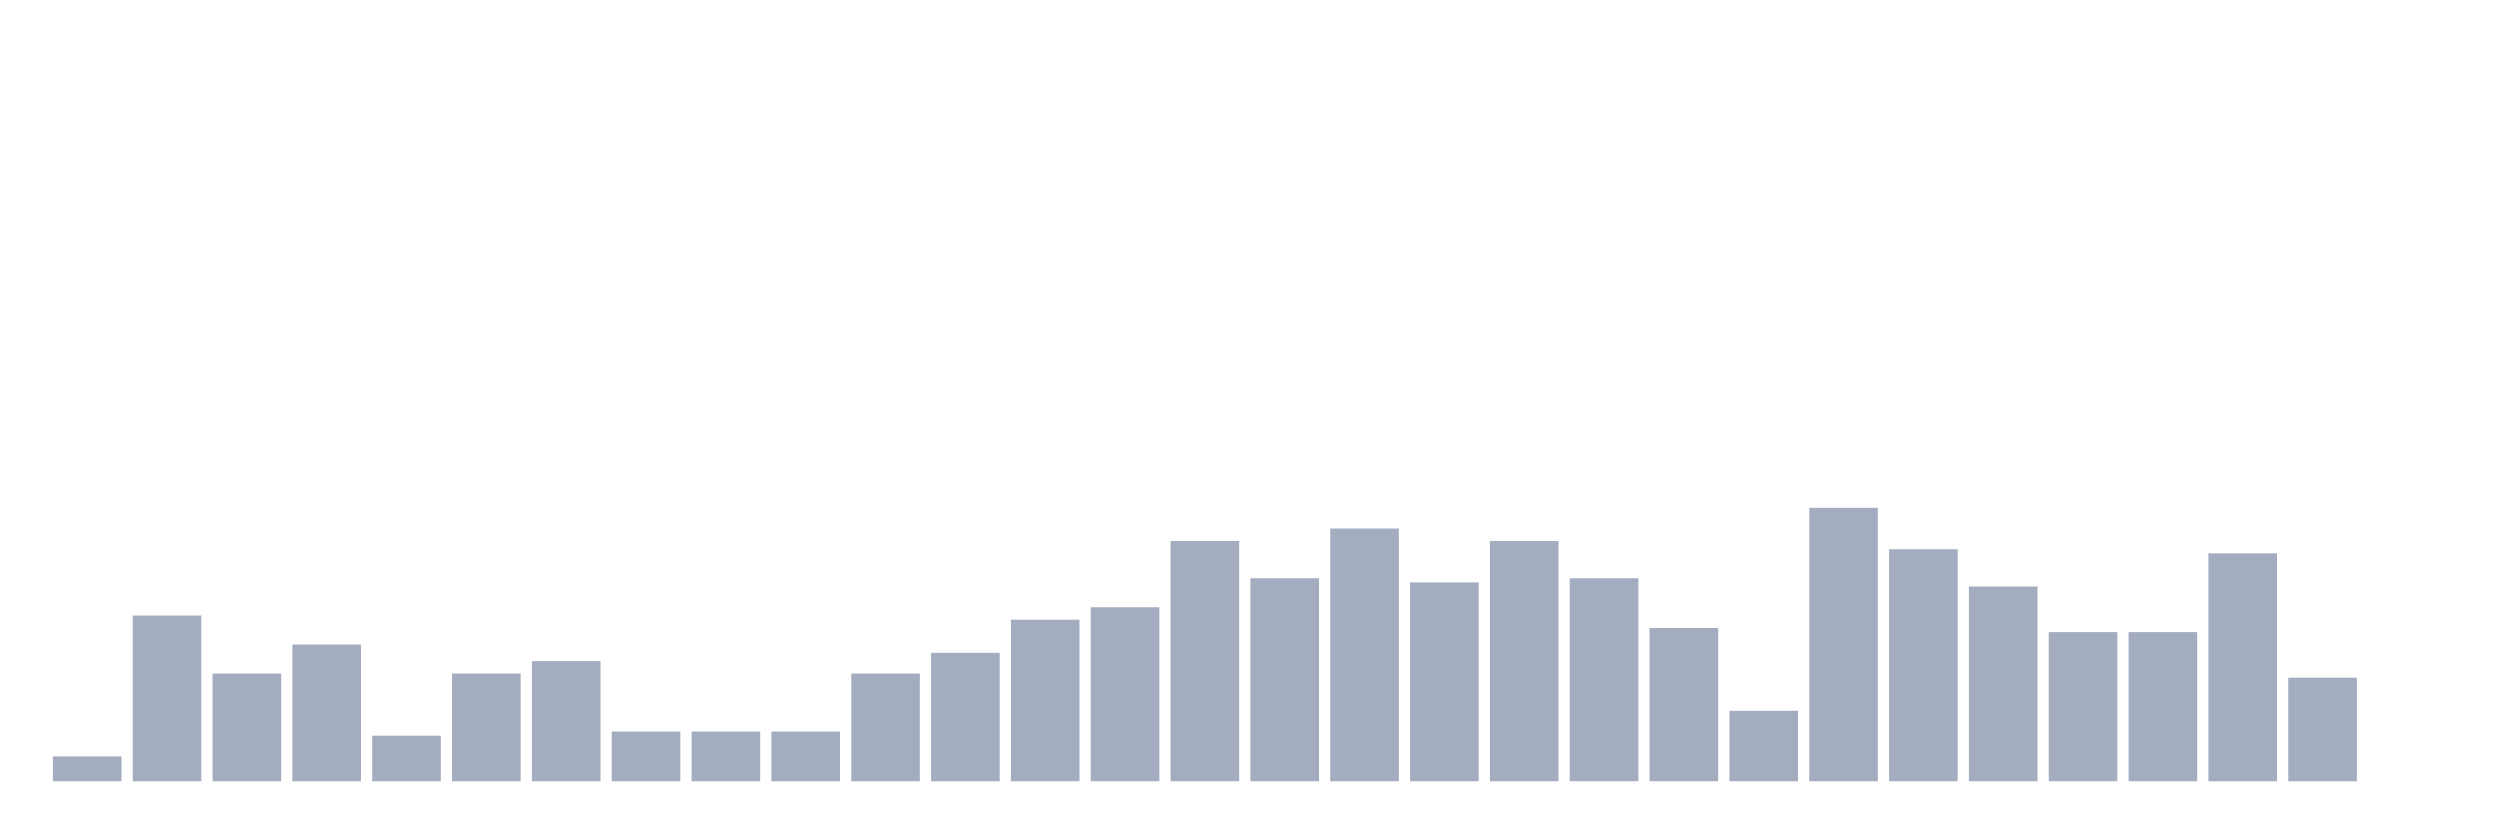
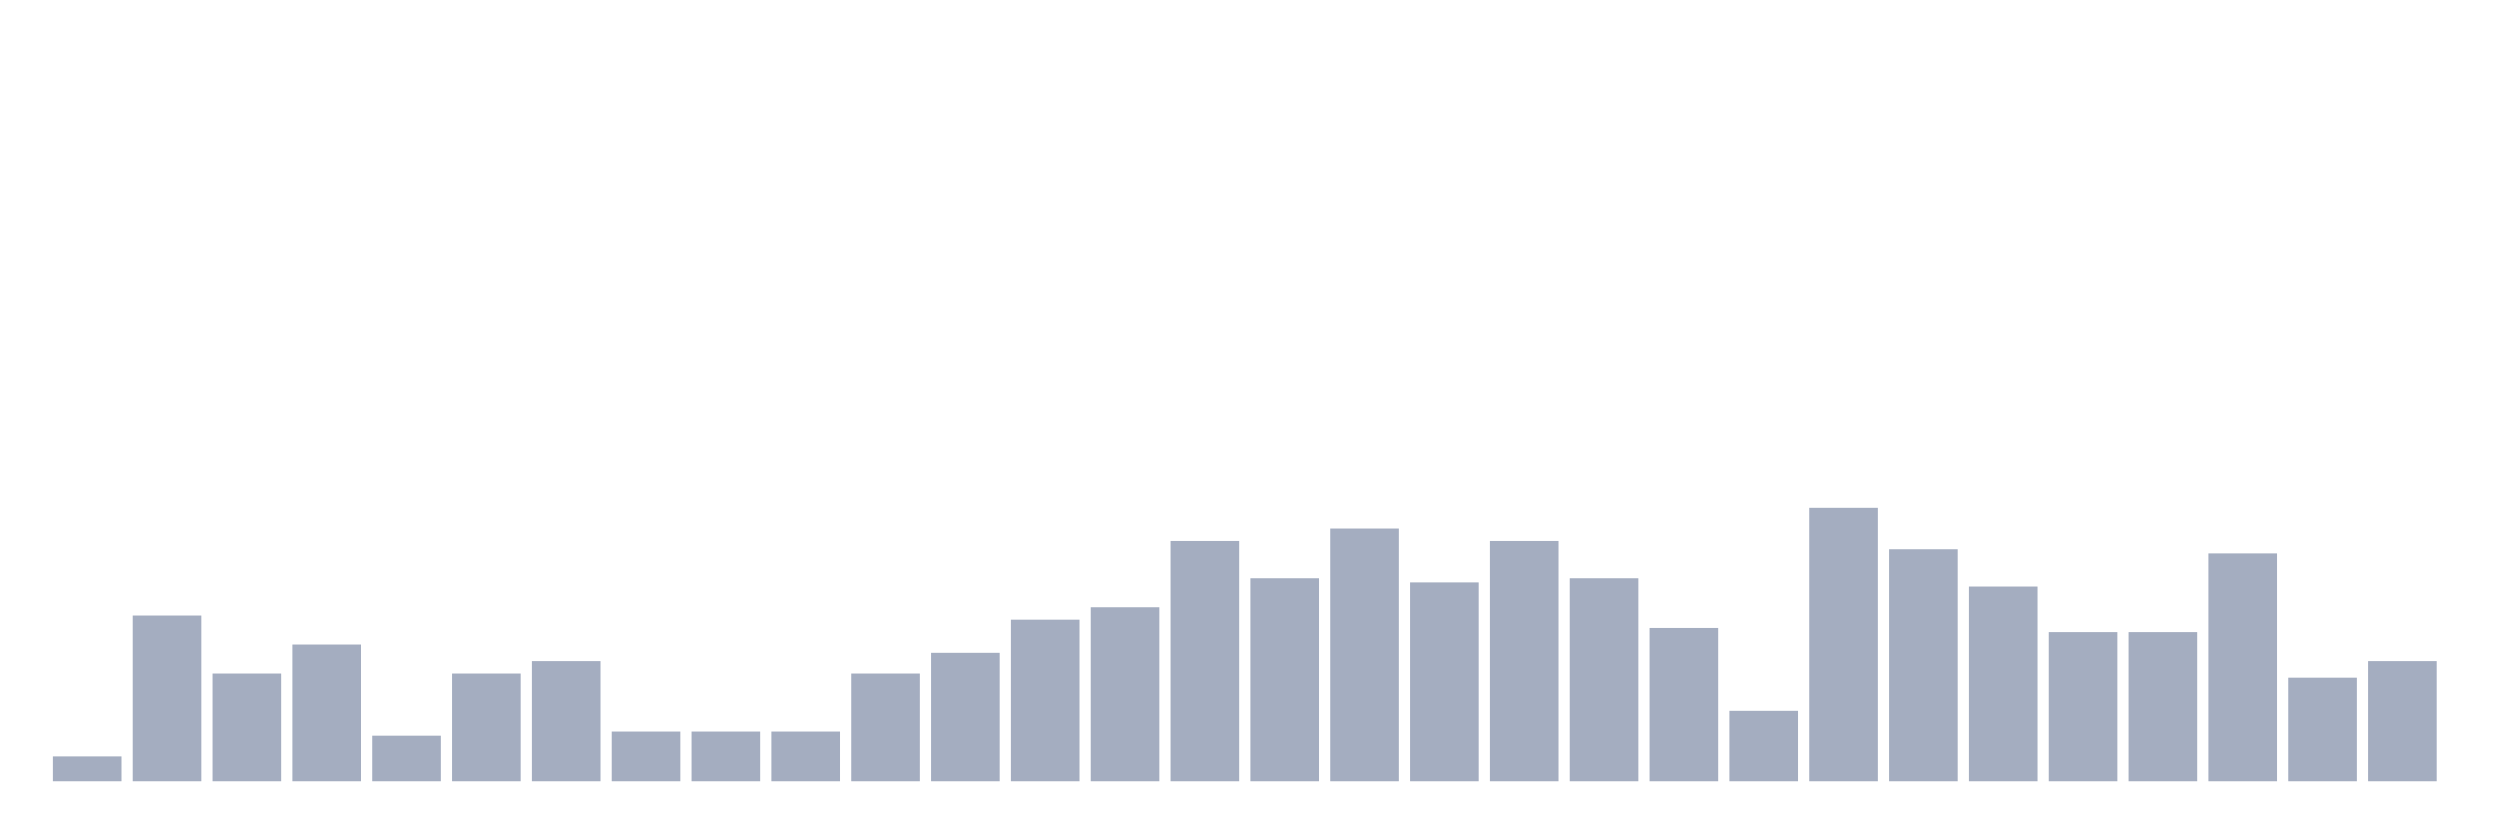
<svg xmlns="http://www.w3.org/2000/svg" viewBox="0 0 480 160">
  <g transform="translate(10,10)">
    <rect class="bar" x="0.153" width="13.175" y="135.227" height="4.773" fill="rgb(164,173,192)" />
    <rect class="bar" x="15.482" width="13.175" y="108.182" height="31.818" fill="rgb(164,173,192)" />
    <rect class="bar" x="30.81" width="13.175" y="119.318" height="20.682" fill="rgb(164,173,192)" />
    <rect class="bar" x="46.138" width="13.175" y="113.75" height="26.25" fill="rgb(164,173,192)" />
    <rect class="bar" x="61.466" width="13.175" y="131.25" height="8.75" fill="rgb(164,173,192)" />
    <rect class="bar" x="76.794" width="13.175" y="119.318" height="20.682" fill="rgb(164,173,192)" />
    <rect class="bar" x="92.123" width="13.175" y="116.932" height="23.068" fill="rgb(164,173,192)" />
    <rect class="bar" x="107.451" width="13.175" y="130.455" height="9.545" fill="rgb(164,173,192)" />
    <rect class="bar" x="122.779" width="13.175" y="130.455" height="9.545" fill="rgb(164,173,192)" />
    <rect class="bar" x="138.107" width="13.175" y="130.455" height="9.545" fill="rgb(164,173,192)" />
    <rect class="bar" x="153.436" width="13.175" y="119.318" height="20.682" fill="rgb(164,173,192)" />
    <rect class="bar" x="168.764" width="13.175" y="115.341" height="24.659" fill="rgb(164,173,192)" />
    <rect class="bar" x="184.092" width="13.175" y="108.977" height="31.023" fill="rgb(164,173,192)" />
    <rect class="bar" x="199.42" width="13.175" y="106.591" height="33.409" fill="rgb(164,173,192)" />
    <rect class="bar" x="214.748" width="13.175" y="93.864" height="46.136" fill="rgb(164,173,192)" />
    <rect class="bar" x="230.077" width="13.175" y="101.023" height="38.977" fill="rgb(164,173,192)" />
    <rect class="bar" x="245.405" width="13.175" y="91.477" height="48.523" fill="rgb(164,173,192)" />
    <rect class="bar" x="260.733" width="13.175" y="101.818" height="38.182" fill="rgb(164,173,192)" />
    <rect class="bar" x="276.061" width="13.175" y="93.864" height="46.136" fill="rgb(164,173,192)" />
    <rect class="bar" x="291.39" width="13.175" y="101.023" height="38.977" fill="rgb(164,173,192)" />
    <rect class="bar" x="306.718" width="13.175" y="110.568" height="29.432" fill="rgb(164,173,192)" />
    <rect class="bar" x="322.046" width="13.175" y="126.477" height="13.523" fill="rgb(164,173,192)" />
    <rect class="bar" x="337.374" width="13.175" y="87.5" height="52.5" fill="rgb(164,173,192)" />
    <rect class="bar" x="352.702" width="13.175" y="95.455" height="44.545" fill="rgb(164,173,192)" />
    <rect class="bar" x="368.031" width="13.175" y="102.614" height="37.386" fill="rgb(164,173,192)" />
    <rect class="bar" x="383.359" width="13.175" y="111.364" height="28.636" fill="rgb(164,173,192)" />
    <rect class="bar" x="398.687" width="13.175" y="111.364" height="28.636" fill="rgb(164,173,192)" />
    <rect class="bar" x="414.015" width="13.175" y="96.25" height="43.75" fill="rgb(164,173,192)" />
    <rect class="bar" x="429.344" width="13.175" y="120.114" height="19.886" fill="rgb(164,173,192)" />
-     <rect class="bar" x="444.672" width="13.175" y="140" height="0" fill="rgb(164,173,192)" />
+     <rect class="bar" x="444.672" width="13.175" y="116.932" height="23.068" fill="rgb(164,173,192)" />
  </g>
</svg>
